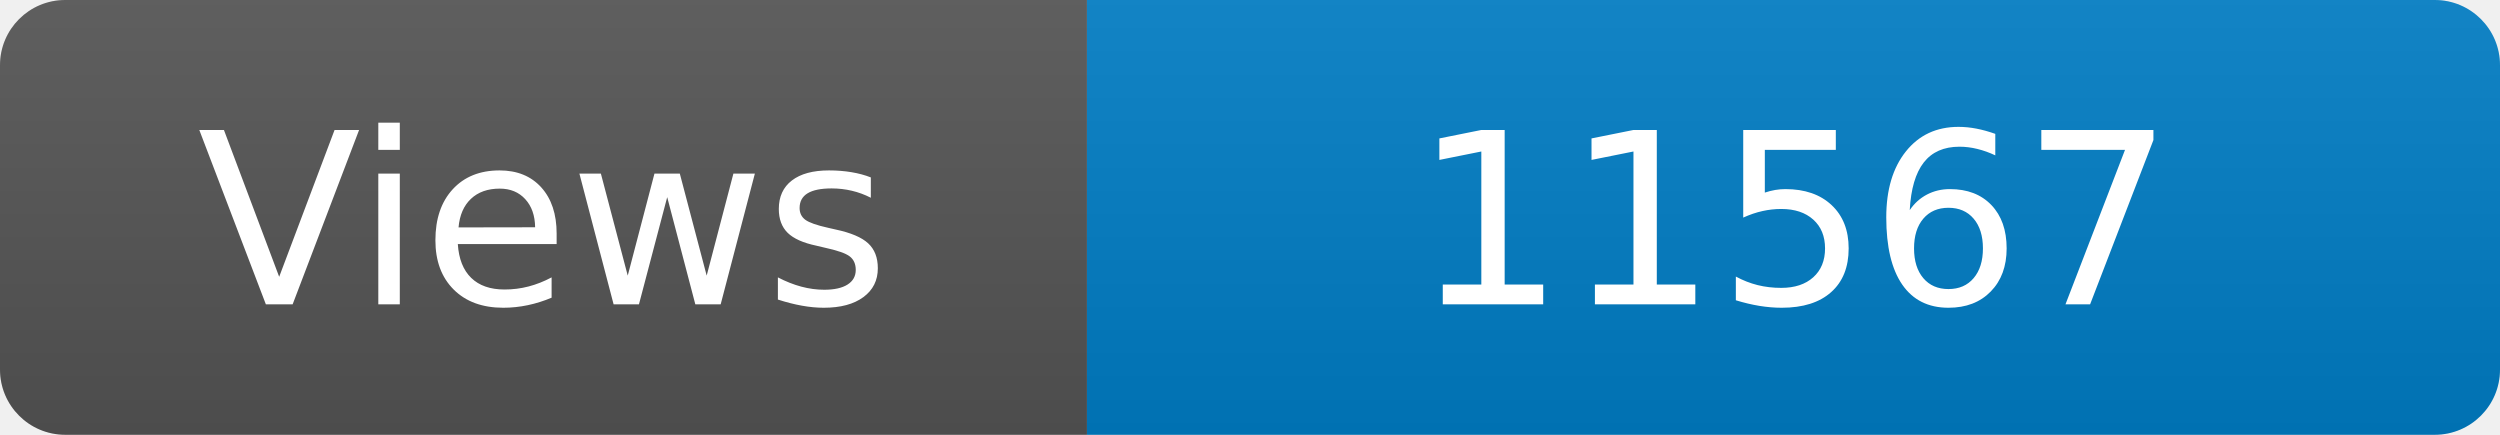
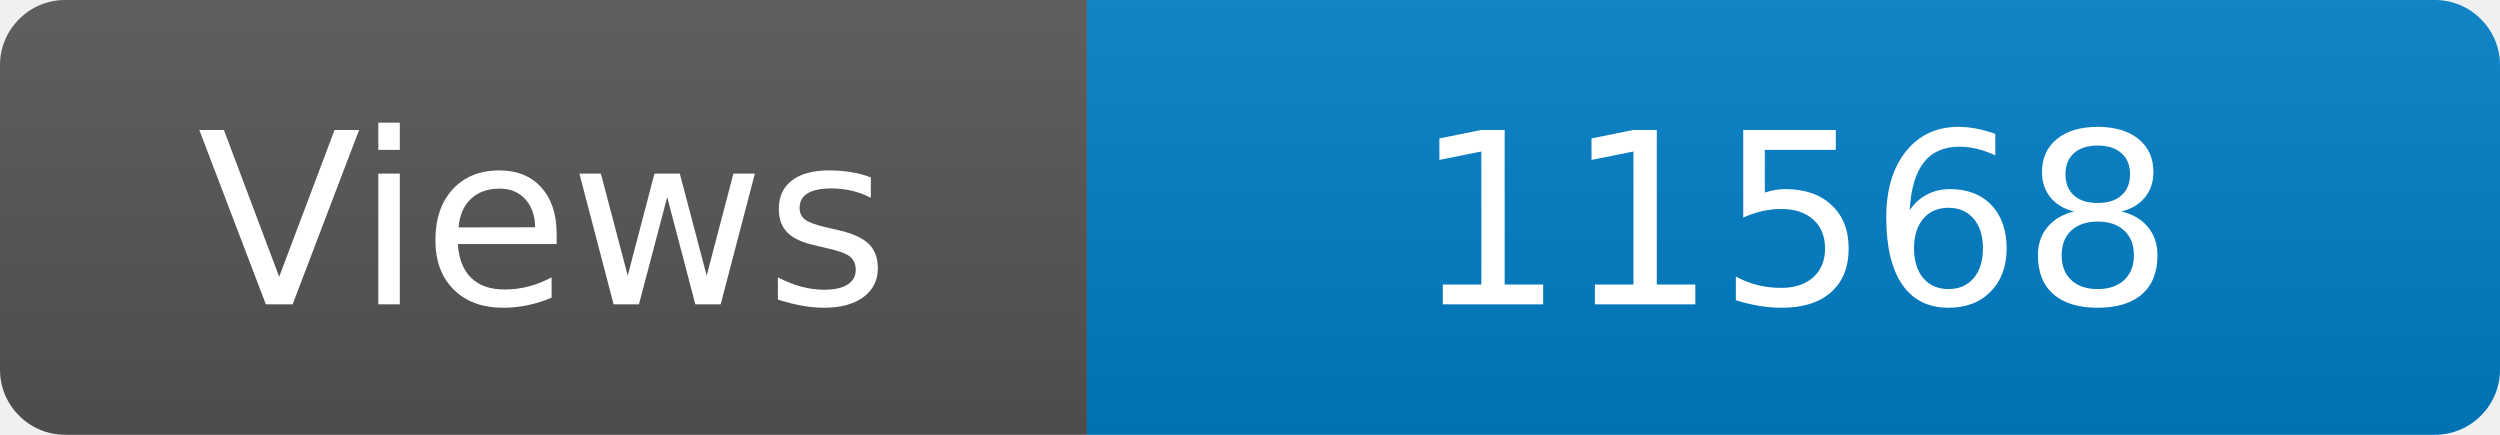
<svg xmlns="http://www.w3.org/2000/svg" width="115" height="20" role="img" aria-label="Maintained?: yes">
  <linearGradient id="s" x2="0" y2="100%">
    <stop offset="0" stop-color="#bbb" stop-opacity=".1" />
    <stop offset="1" stop-opacity=".1" />
  </linearGradient>
  <clipPath id="r">
    <rect width="115" height="20" rx="3" fill="#fff" />
  </clipPath>
  <g clip-path="url(#r)">
    <rect width="50" height="20" fill="#555" />
    <rect x="50" width="160" height="20" fill="#007ec6" />
    <rect width="115" height="20" fill="url(#s)" />
  </g>
  <g fill="#fff" text-anchor="middle" font-family="Verdana,Geneva,DejaVu Sans,sans-serif" font-size="110">
    <text x="250" y="140" transform="scale(.1)" fill="#fff">Views</text>
-     <text x="825" y="140" transform="scale(.1)" fill="#fff">11567</text>
+     <text x="825" y="140" transform="scale(.1)" fill="#fff">11568</text>
  </g>
</svg>
